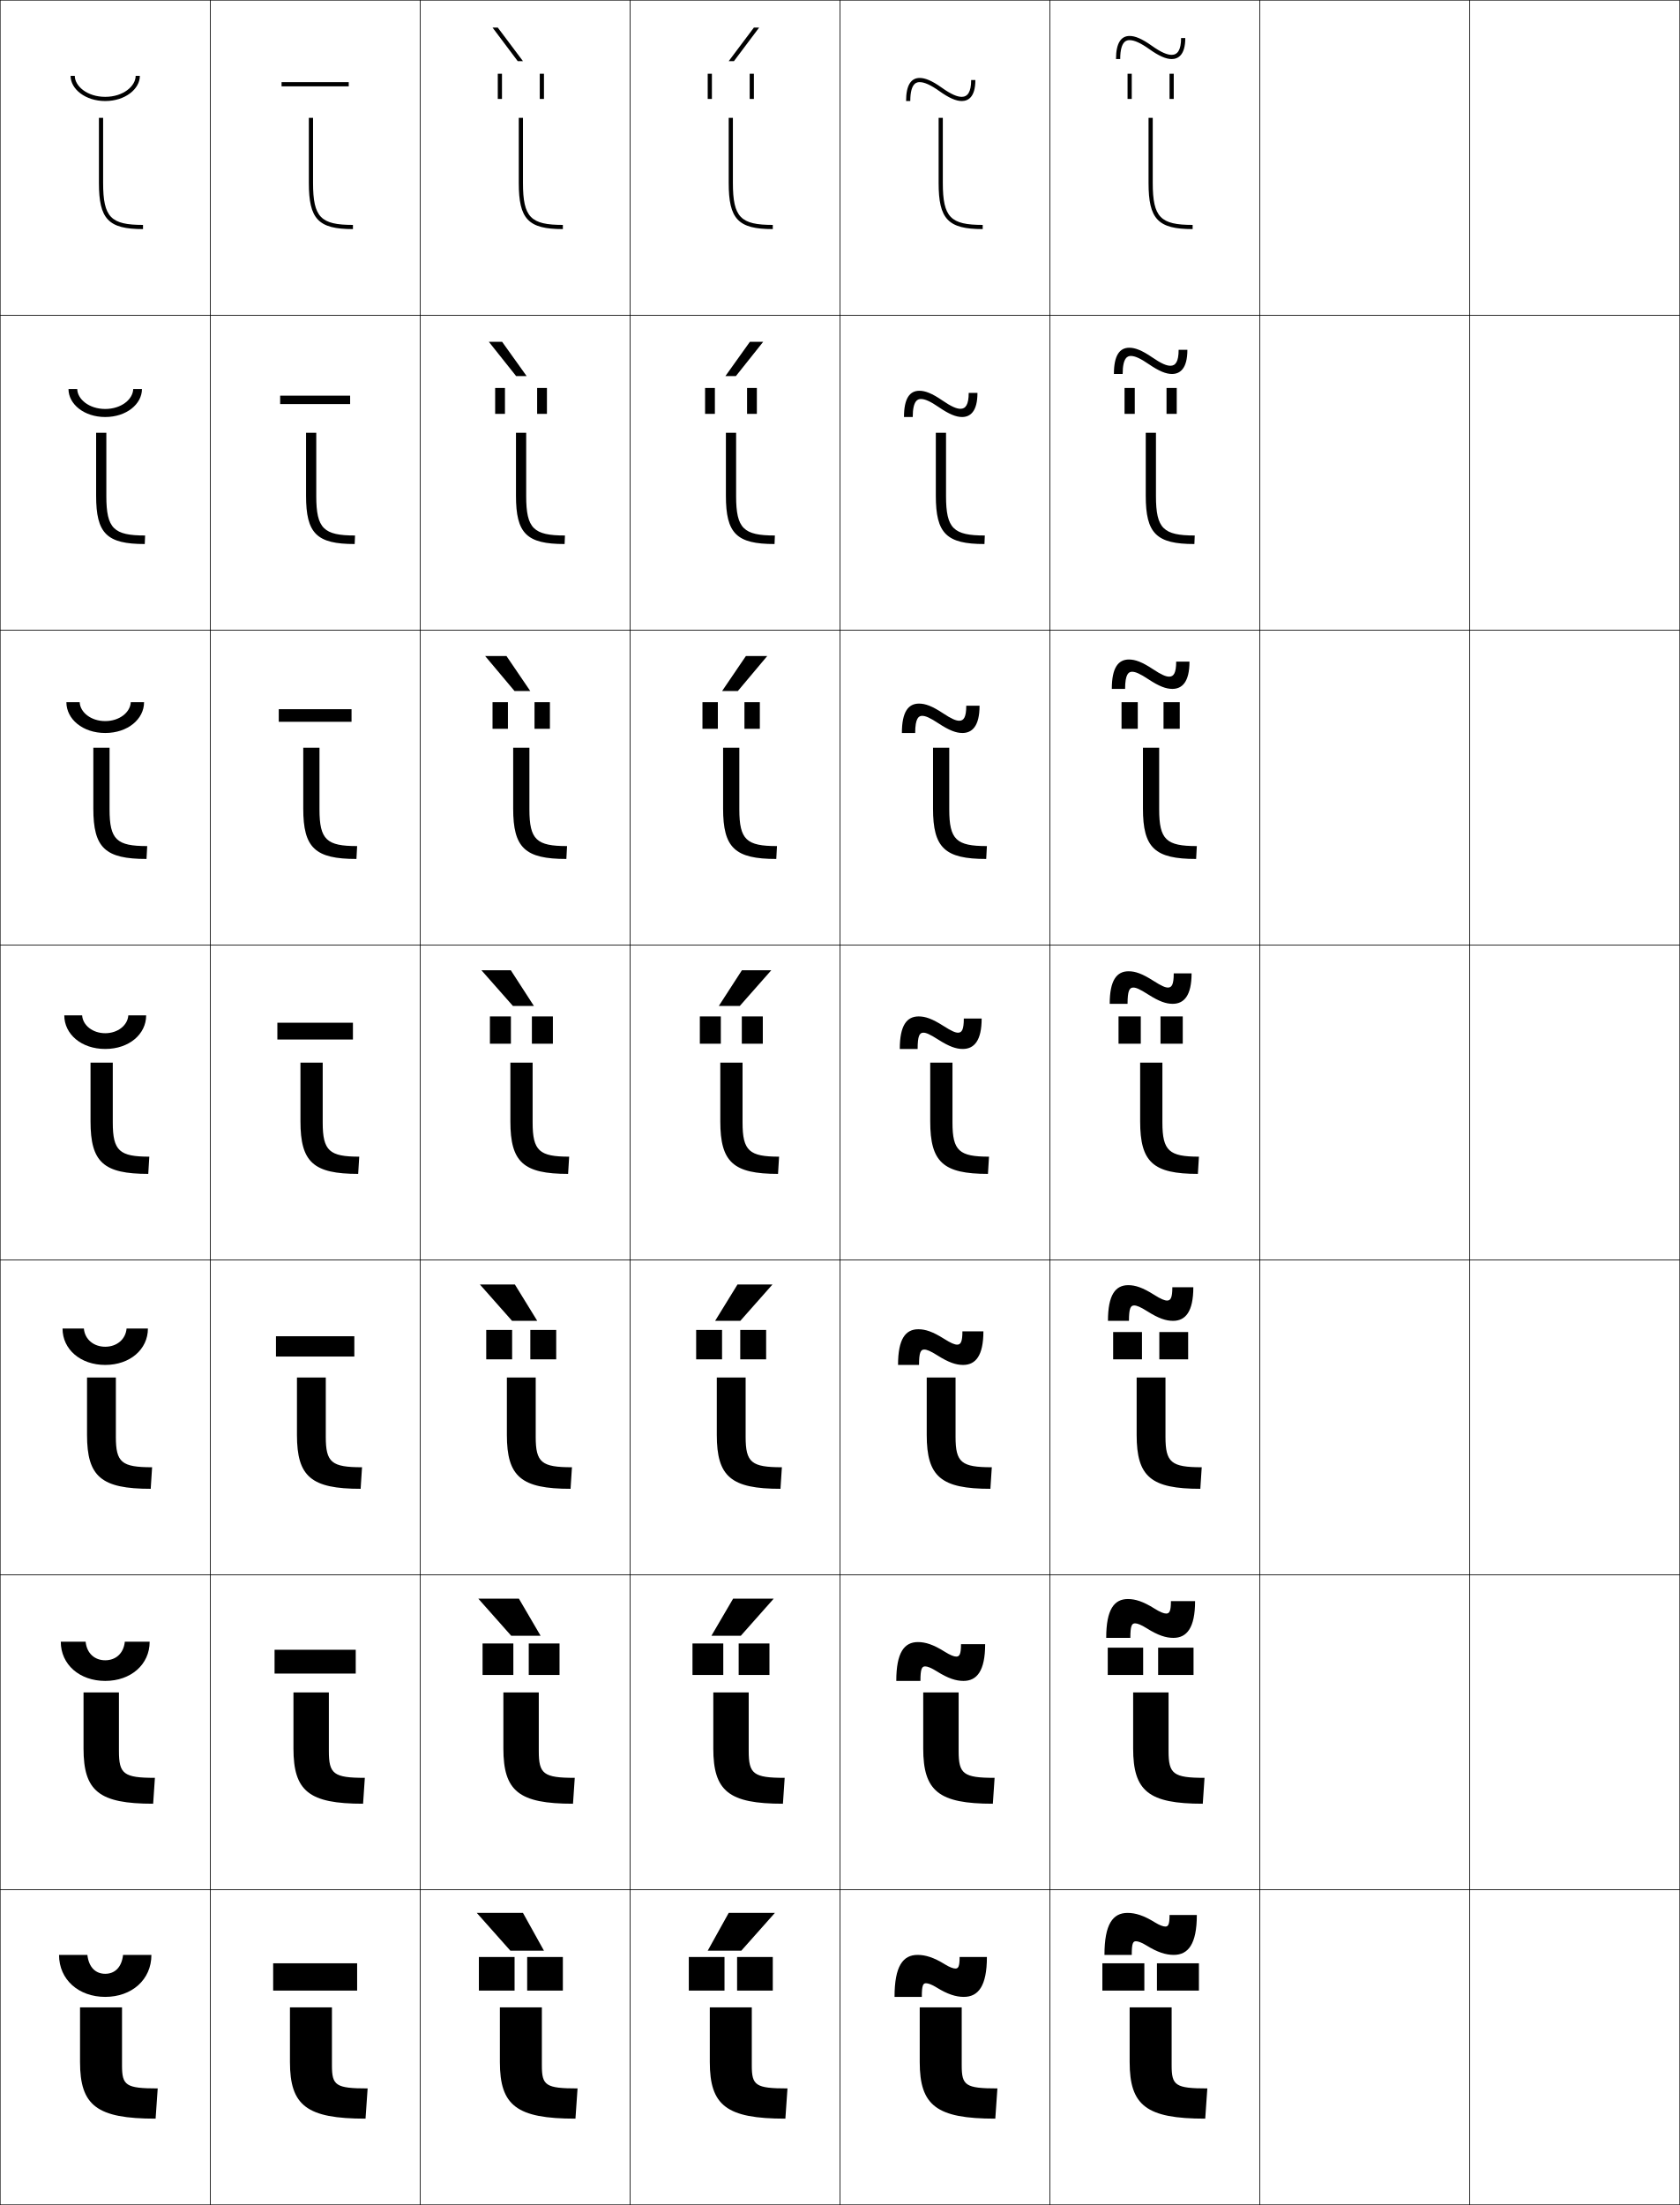
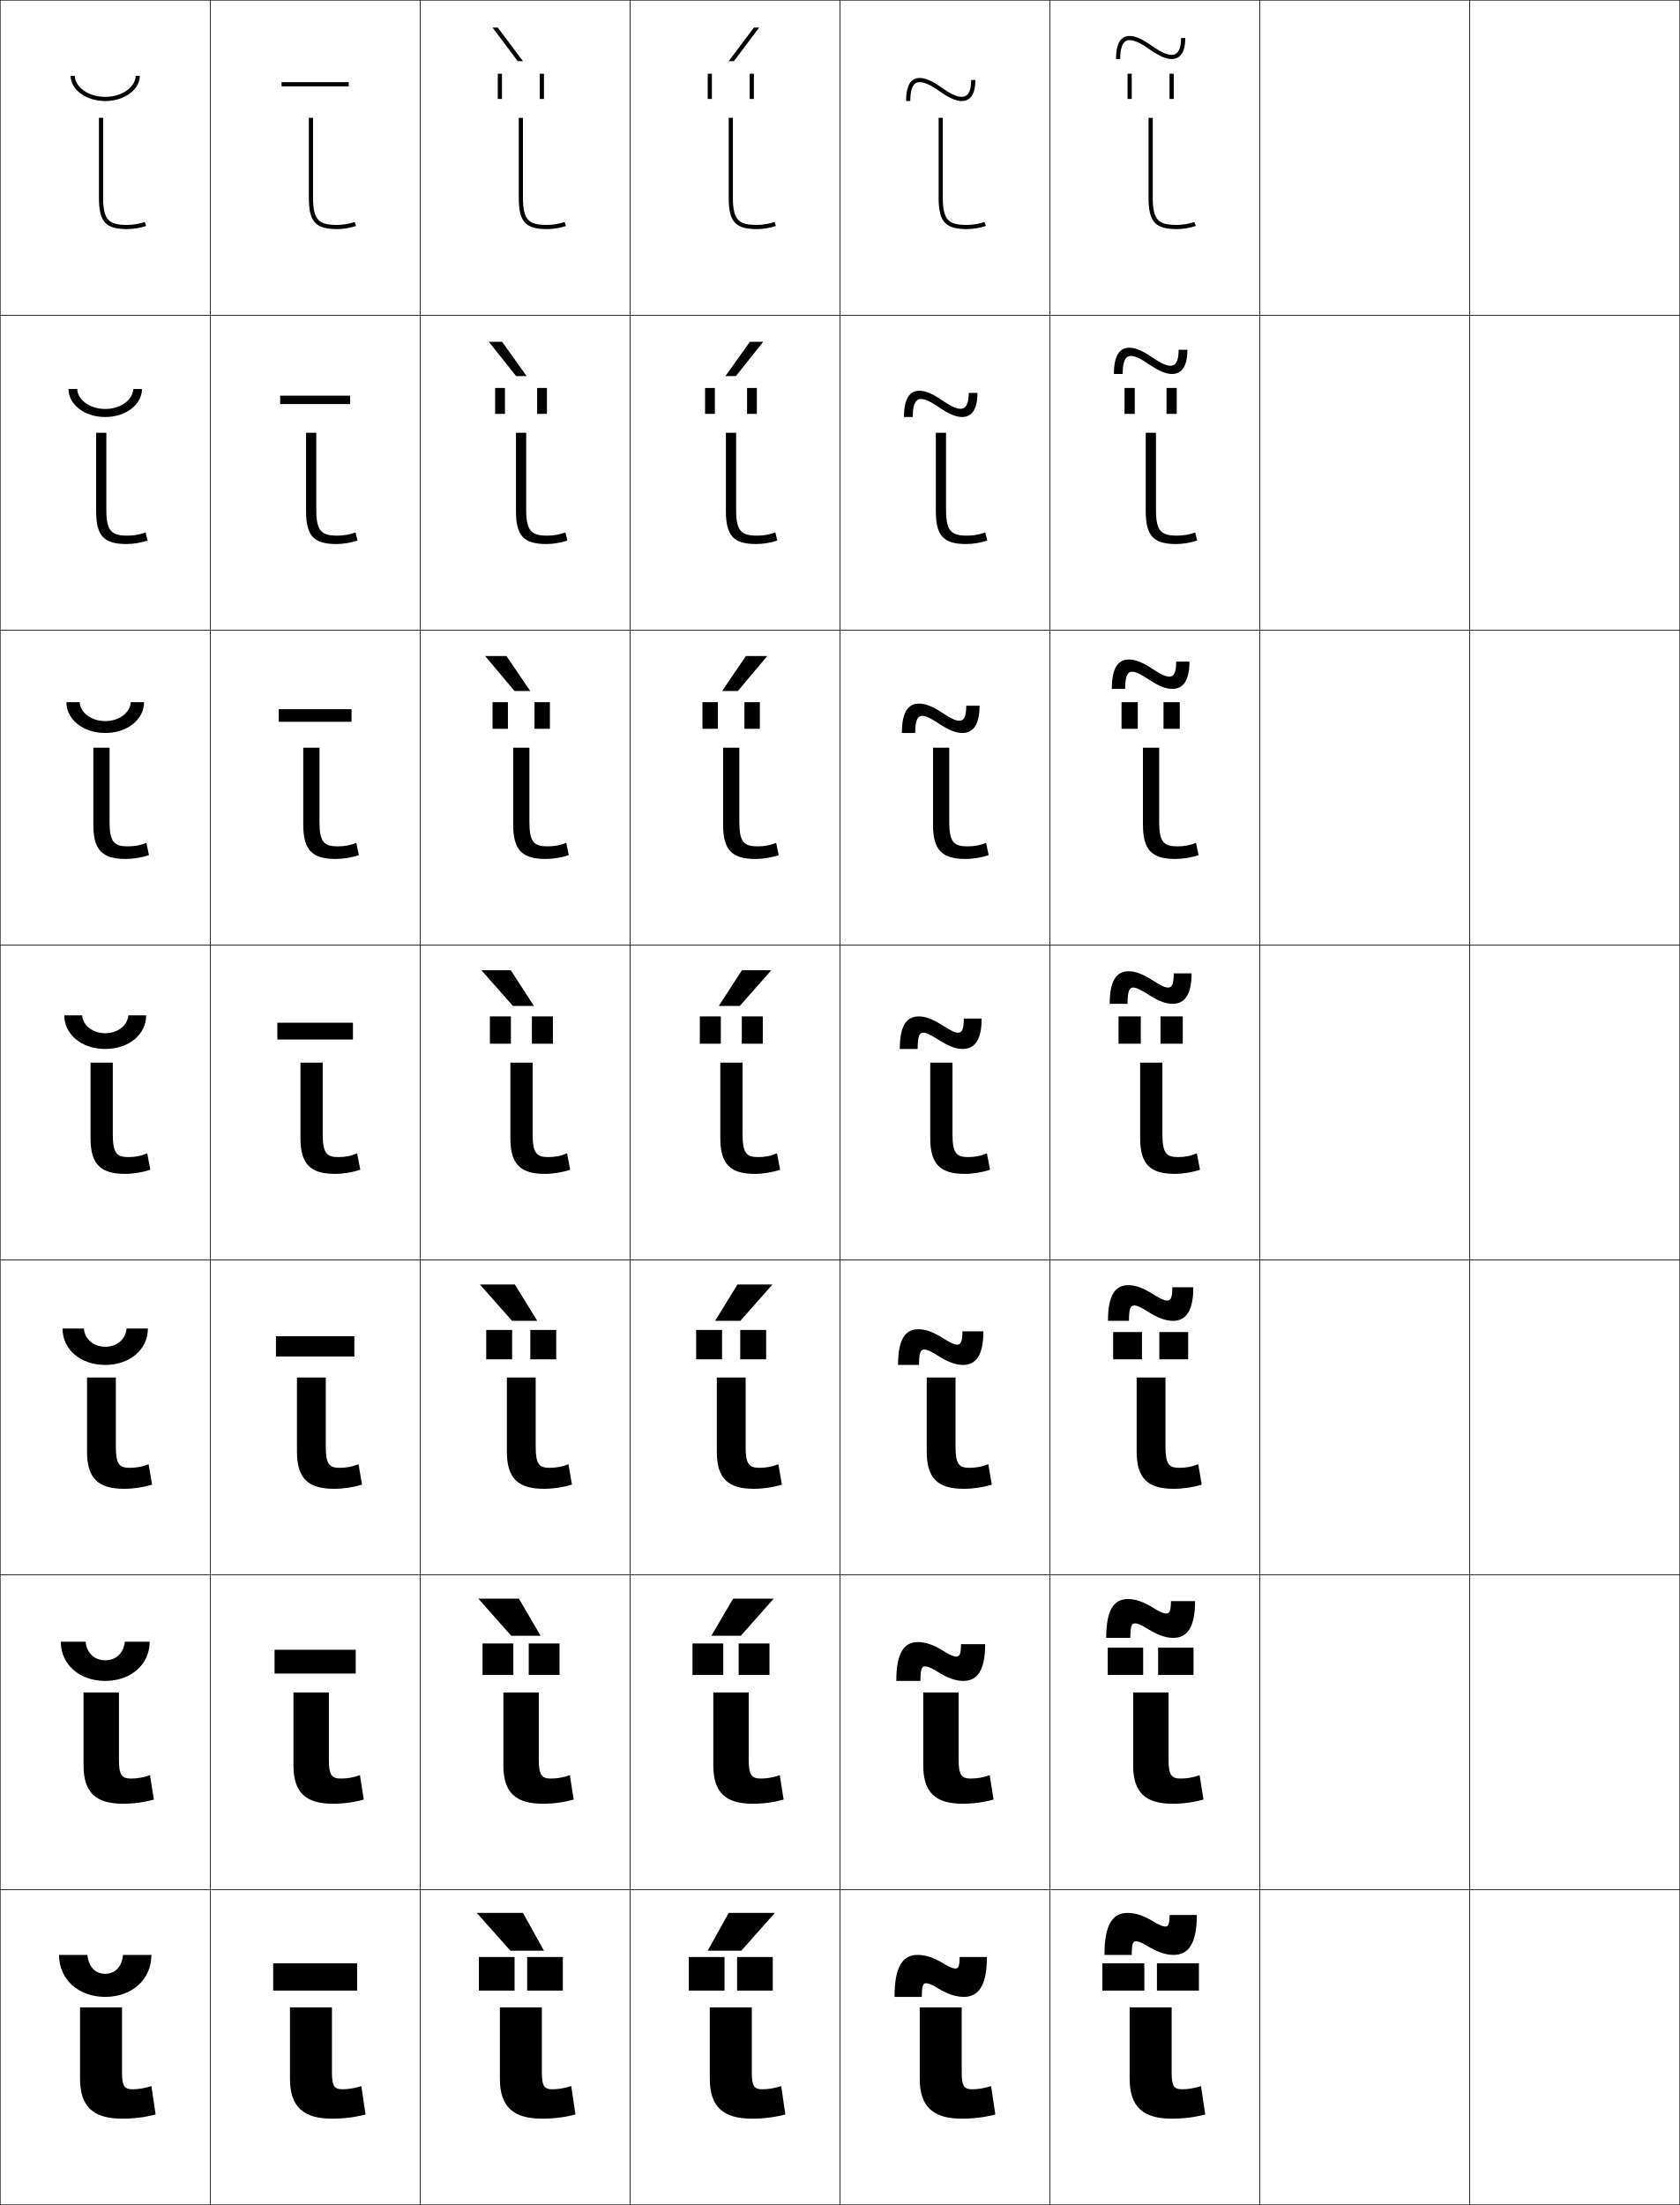
<svg xmlns="http://www.w3.org/2000/svg" width="800.25" height="1050.25" viewBox="0 0 800.25 1050.25" overflow="visible" enable-background="new 0 0 800.25 1050.25" xml:space="preserve">
  <g id="レイヤー1">
    <g>
      <rect x="0.125" y="0.125" fill="none" stroke="#000000" stroke-width="0.25" width="100" height="150" />
      <rect x="100.125" y="0.125" fill="none" stroke="#000000" stroke-width="0.25" width="100" height="150" />
      <rect x="200.125" y="0.125" fill="none" stroke="#000000" stroke-width="0.25" width="100" height="150" />
      <rect x="300.125" y="0.125" fill="none" stroke="#000000" stroke-width="0.25" width="100" height="150" />
      <rect x="400.125" y="0.125" fill="none" stroke="#000000" stroke-width="0.25" width="100" height="150" />
      <rect x="500.125" y="0.125" fill="none" stroke="#000000" stroke-width="0.25" width="100" height="150" />
      <rect x="600.125" y="0.125" fill="none" stroke="#000000" stroke-width="0.25" width="100" height="150" />
      <rect x="0.125" y="150.125" fill="none" stroke="#000000" stroke-width="0.25" width="100" height="150" />
      <rect x="100.125" y="150.125" fill="none" stroke="#000000" stroke-width="0.25" width="100" height="150" />
      <rect x="200.125" y="150.125" fill="none" stroke="#000000" stroke-width="0.25" width="100" height="150" />
      <rect x="300.125" y="150.125" fill="none" stroke="#000000" stroke-width="0.25" width="100" height="150" />
      <rect x="400.125" y="150.125" fill="none" stroke="#000000" stroke-width="0.25" width="100" height="150" />
      <rect x="500.125" y="150.125" fill="none" stroke="#000000" stroke-width="0.25" width="100" height="150" />
      <rect x="600.125" y="150.125" fill="none" stroke="#000000" stroke-width="0.25" width="100" height="150" />
      <rect x="0.125" y="300.125" fill="none" stroke="#000000" stroke-width="0.25" width="100" height="150" />
      <rect x="100.125" y="300.125" fill="none" stroke="#000000" stroke-width="0.25" width="100" height="150" />
      <rect x="200.125" y="300.125" fill="none" stroke="#000000" stroke-width="0.25" width="100" height="150" />
      <rect x="300.125" y="300.125" fill="none" stroke="#000000" stroke-width="0.25" width="100" height="150" />
      <rect x="400.125" y="300.125" fill="none" stroke="#000000" stroke-width="0.25" width="100" height="150" />
      <rect x="500.125" y="300.125" fill="none" stroke="#000000" stroke-width="0.25" width="100" height="150" />
      <rect x="600.125" y="300.125" fill="none" stroke="#000000" stroke-width="0.25" width="100" height="150" />
      <rect x="0.125" y="450.125" fill="none" stroke="#000000" stroke-width="0.25" width="100" height="150" />
      <rect x="100.125" y="450.125" fill="none" stroke="#000000" stroke-width="0.25" width="100" height="150" />
      <rect x="200.125" y="450.125" fill="none" stroke="#000000" stroke-width="0.25" width="100" height="150" />
      <rect x="300.125" y="450.125" fill="none" stroke="#000000" stroke-width="0.25" width="100" height="150" />
      <rect x="400.125" y="450.125" fill="none" stroke="#000000" stroke-width="0.25" width="100" height="150" />
      <rect x="500.125" y="450.125" fill="none" stroke="#000000" stroke-width="0.25" width="100" height="150" />
      <rect x="600.125" y="450.125" fill="none" stroke="#000000" stroke-width="0.25" width="100" height="150" />
      <rect x="0.125" y="600.125" fill="none" stroke="#000000" stroke-width="0.25" width="100" height="150" />
      <rect x="100.125" y="600.125" fill="none" stroke="#000000" stroke-width="0.25" width="100" height="150" />
      <rect x="200.125" y="600.125" fill="none" stroke="#000000" stroke-width="0.25" width="100" height="150" />
      <rect x="300.125" y="600.125" fill="none" stroke="#000000" stroke-width="0.25" width="100" height="150" />
      <rect x="400.125" y="600.125" fill="none" stroke="#000000" stroke-width="0.25" width="100" height="150" />
      <rect x="500.125" y="600.125" fill="none" stroke="#000000" stroke-width="0.25" width="100" height="150" />
      <rect x="600.125" y="600.125" fill="none" stroke="#000000" stroke-width="0.25" width="100" height="150" />
      <rect x="0.125" y="750.125" fill="none" stroke="#000000" stroke-width="0.25" width="100" height="150" />
      <rect x="100.125" y="750.125" fill="none" stroke="#000000" stroke-width="0.25" width="100" height="150" />
      <rect x="200.125" y="750.125" fill="none" stroke="#000000" stroke-width="0.25" width="100" height="150" />
      <rect x="300.125" y="750.125" fill="none" stroke="#000000" stroke-width="0.25" width="100" height="150" />
      <rect x="400.125" y="750.125" fill="none" stroke="#000000" stroke-width="0.25" width="100" height="150" />
      <rect x="500.125" y="750.125" fill="none" stroke="#000000" stroke-width="0.25" width="100" height="150" />
      <rect x="600.125" y="750.125" fill="none" stroke="#000000" stroke-width="0.25" width="100" height="150" />
      <rect x="0.125" y="900.125" fill="none" stroke="#000000" stroke-width="0.25" width="100" height="150" />
      <rect x="100.125" y="900.125" fill="none" stroke="#000000" stroke-width="0.25" width="100" height="150" />
      <rect x="200.125" y="900.125" fill="none" stroke="#000000" stroke-width="0.25" width="100" height="150" />
      <rect x="300.125" y="900.125" fill="none" stroke="#000000" stroke-width="0.25" width="100" height="150" />
      <rect x="400.125" y="900.125" fill="none" stroke="#000000" stroke-width="0.25" width="100" height="150" />
      <rect x="500.125" y="900.125" fill="none" stroke="#000000" stroke-width="0.25" width="100" height="150" />
      <rect x="600.125" y="900.125" fill="none" stroke="#000000" stroke-width="0.25" width="100" height="150" />
      <rect x="700.125" y="0.125" fill="none" stroke="#000000" stroke-width="0.25" width="100" height="150" />
      <rect x="700.125" y="150.125" fill="none" stroke="#000000" stroke-width="0.25" width="100" height="150" />
      <rect x="700.125" y="300.125" fill="none" stroke="#000000" stroke-width="0.25" width="100" height="150" />
      <rect x="700.125" y="450.125" fill="none" stroke="#000000" stroke-width="0.25" width="100" height="150" />
      <rect x="700.125" y="600.125" fill="none" stroke="#000000" stroke-width="0.25" width="100" height="150" />
      <rect x="700.125" y="750.125" fill="none" stroke="#000000" stroke-width="0.25" width="100" height="150" />
      <rect x="700.125" y="900.125" fill="none" stroke="#000000" stroke-width="0.25" width="100" height="150" />
    </g>
    <g>
-       <path d="M58.125,983.725c0,9.557,1.727,11,17,11l-1,14.4c-28.047,0-36-6.23-36-27v-26h20V983.725      z" />
-       <path d="M56.658,834.041c0,10.893,2.25,12.749,17.134,12.749L72.958,859.125      c-25.795,0-33.167-6.003-33.167-26.333V806.125h16.867V834.041z" />
-       <path d="M55.191,684.356c0,12.23,2.773,14.5,17.267,14.5L71.792,709.125      c-23.543,0-30.333-5.775-30.333-25.667V656.125h13.733V684.356z" />
-       <path d="M53.725,534.673c0,13.566,3.296,16.25,17.4,16.25l-0.5,8.202      c-21.292,0-27.5-5.548-27.5-25v-28h10.6V534.673z" />
-       <path d="M52.191,356.125v29.365c0,14.534,3.45,17.5,17.934,17.5L69.792,409.125      c-19.69,0-25.333-5.275-25.333-24v-29H52.191z" />
-       <path d="M50.658,206.125v30.183c0,15.501,3.604,18.75,18.467,18.75L68.958,259.125      c-18.088,0-23.167-5.002-23.167-23v-30H50.658z" />
-       <path d="M68.125,109.125c-16.486,0-21-4.729-21-22v-31h2v31c0,16.469,3.758,20,19,20V109.125z" />
-     </g>
-     <g>
-       <path d="M158.125,983.725c0,9.557,1.727,11,17,11l-1,14.4c-28.047,0-36-6.23-36-27v-26h20      V983.725z" />
-       <path d="M156.658,834.041c0,10.893,2.25,12.749,17.134,12.749L172.958,859.125      c-25.795,0-33.167-6.003-33.167-26.333V806.125h16.867V834.041z" />
-       <path d="M155.191,684.356c0,12.23,2.773,14.5,17.267,14.5L171.792,709.125      c-23.543,0-30.333-5.775-30.333-25.667V656.125h13.733V684.356z" />
-       <path d="M153.725,534.673c0,13.566,3.296,16.25,17.4,16.25l-0.5,8.202      c-21.292,0-27.5-5.548-27.5-25v-28h10.6V534.673z" />
-       <path d="M152.191,356.125v29.365c0,14.534,3.45,17.5,17.934,17.5L169.792,409.125      c-19.69,0-25.333-5.275-25.333-24v-29H152.191z" />
-       <path d="M150.658,206.125v30.183c0,15.501,3.604,18.75,18.467,18.75L168.958,259.125      c-18.088,0-23.167-5.002-23.167-23v-30H150.658z" />
-       <path d="M168.125,109.125c-16.486,0-21-4.729-21-22v-31h2v31c0,16.469,3.758,20,19,20V109.125z" />
-     </g>
-     <g>
-       <path d="M258.125,983.725c0,9.557,1.727,11,17,11l-1,14.4c-28.047,0-36-6.23-36-27v-26h20      V983.725z" />
-       <path d="M256.658,834.041c0,10.893,2.25,12.749,17.134,12.749L272.958,859.125      c-25.795,0-33.167-6.003-33.167-26.333V806.125h16.867V834.041z" />
-       <path d="M255.191,684.356c0,12.23,2.773,14.5,17.267,14.5L271.792,709.125      c-23.543,0-30.333-5.775-30.333-25.667V656.125h13.733V684.356z" />
-       <path d="M253.725,534.673c0,13.566,3.296,16.25,17.4,16.25l-0.5,8.202      c-21.292,0-27.5-5.548-27.5-25v-28h10.6V534.673z" />
-       <path d="M252.191,356.125v29.365c0,14.534,3.45,17.5,17.934,17.5L269.792,409.125      c-19.69,0-25.333-5.275-25.333-24v-29H252.191z" />
-       <path d="M250.658,206.125v30.183c0,15.501,3.604,18.75,18.467,18.75L268.958,259.125      c-18.088,0-23.167-5.002-23.167-23v-30H250.658z" />
-       <path d="M268.125,109.125c-16.486,0-21-4.729-21-22v-31h2v31c0,16.469,3.758,20,19,20V109.125z" />
-     </g>
-     <g>
-       <path d="M358.125,983.725c0,9.557,1.727,11,17,11l-1,14.4c-28.047,0-36-6.23-36-27v-26h20      V983.725z" />
-       <path d="M356.658,834.041c0,10.893,2.249,12.749,17.133,12.749L372.958,859.125      c-25.795,0-33.167-6.003-33.167-26.333V806.125h16.867V834.041z" />
-       <path d="M355.191,684.356c0,12.23,2.773,14.5,17.268,14.5L371.791,709.125      c-23.543,0-30.333-5.775-30.333-25.667V656.125h13.733V684.356z" />
-       <path d="M353.725,534.673c0,13.566,3.296,16.25,17.4,16.25l-0.5,8.202      c-21.292,0-27.5-5.548-27.5-25v-28h10.6V534.673z" />
-       <path d="M352.191,356.125v29.365c0,14.534,3.449,17.5,17.934,17.5L369.791,409.125      c-19.69,0-25.333-5.275-25.333-24v-29H352.191z" />
-       <path d="M350.658,206.125v30.183c0,15.501,3.604,18.75,18.467,18.75L368.959,259.125      c-18.089,0-23.167-5.002-23.167-23v-30H350.658z" />
-       <path d="M368.125,109.125c-16.486,0-21-4.729-21-22v-31h2v31c0,16.469,3.758,20,19,20V109.125z" />
-     </g>
-     <g>
-       <path d="M458.125,983.725c0,9.557,1.727,11,17,11l-1,14.4c-28.047,0-36-6.23-36-27v-26h20      V983.725z" />
-       <path d="M456.658,834.041c0,10.893,2.249,12.749,17.133,12.749L472.958,859.125      c-25.796,0-33.167-6.003-33.167-26.333V806.125h16.867V834.041z" />
-       <path d="M455.191,684.356c0,12.23,2.773,14.5,17.268,14.5L471.791,709.125      c-23.543,0-30.332-5.775-30.332-25.667V656.125h13.732V684.356z" />
-       <path d="M453.725,534.673c0,13.566,3.296,16.25,17.4,16.25l-0.5,8.202      c-21.292,0-27.5-5.548-27.5-25v-28h10.6V534.673z" />
-       <path d="M452.191,356.125v29.365c0,14.534,3.449,17.5,17.934,17.5L469.791,409.125      c-19.689,0-25.333-5.275-25.333-24v-29H452.191z" />
-       <path d="M450.658,206.125v30.183c0,15.501,3.604,18.75,18.467,18.75L468.959,259.125      c-18.089,0-23.168-5.002-23.168-23v-30H450.658z" />
-       <path d="M468.125,109.125c-16.486,0-21-4.729-21-22v-31h2v31c0,16.469,3.758,20,19,20V109.125z" />
-     </g>
-     <g>
-       <path d="M558.125,983.725c0,9.557,1.727,11,17,11l-1,14.4c-28.047,0-36-6.23-36-27v-26h20      V983.725z" />
-       <path d="M556.658,834.041c0,10.893,2.249,12.749,17.133,12.749L572.958,859.125      c-25.795,0-33.167-6.003-33.167-26.333V806.125h16.867V834.041z" />
-       <path d="M555.191,684.356c0,12.23,2.772,14.5,17.267,14.5L571.792,709.125      c-23.544,0-30.334-5.775-30.334-25.667V656.125h13.733V684.356z" />
-       <path d="M553.725,534.673c0,13.566,3.296,16.25,17.4,16.25l-0.5,8.202      c-21.292,0-27.5-5.548-27.5-25v-28h10.6V534.673z" />
-       <path d="M552.191,356.125v29.365c0,14.534,3.45,17.5,17.934,17.5L569.791,409.125      c-19.689,0-25.333-5.275-25.333-24v-29H552.191z" />
-       <path d="M550.658,206.125v30.183c0,15.501,3.604,18.75,18.467,18.75L568.958,259.125      c-18.088,0-23.166-5.002-23.166-23v-30H550.658z" />
-       <path d="M568.125,109.125c-16.486,0-21-4.729-21-22v-31h2v31c0,16.469,3.758,20,19,20V109.125z" />
-     </g>
-     <g>
      <path d="M28.125,931.125h13.5c0.683,6.038,4.014,9,8.5,9s7.817-2.962,8.5-9h13.5      c0,11.831-9.387,20-22,20S28.125,942.956,28.125,931.125z" />
      <path d="M28.958,781.958h11.833c0.562,5.614,4.364,8.834,9.333,8.834      c4.969,0,8.771-3.22,9.333-8.834h11.833c0,10.854-8.947,18.667-21.167,18.667      C37.905,800.625,28.958,792.812,28.958,781.958z" />
      <path d="M29.792,632.792h10.167c0.441,5.19,4.715,8.666,10.167,8.666      c5.452,0,9.725-3.476,10.167-8.666h10.167c0,9.877-8.506,17.333-20.333,17.333      C38.298,650.125,29.792,642.669,29.792,632.792z" />
      <path d="M30.625,483.625h8.5c0.321,4.767,5.065,8.5,11,8.5s10.679-3.733,11-8.5h8.5      c0,8.9-8.066,16-19.5,16S30.625,492.525,30.625,483.625z" />
      <path d="M50.125,343.458c6.848,0,11.953-4.212,12.167-9h6.333      c0,8.033-7.728,14.667-18.5,14.667c-10.772,0-18.5-6.634-18.5-14.667h6.333      C38.172,339.246,43.277,343.458,50.125,343.458z" />
      <path d="M50.125,194.792c7.761,0,13.226-4.691,13.333-9.5H67.625      c0,7.165-7.389,13.333-17.5,13.333s-17.5-6.168-17.5-13.333h4.167      C36.899,190.1,42.364,194.792,50.125,194.792z" />
      <path d="M33.625,36.125h2c0,4.829,5.826,10,14.5,10s14.5-5.171,14.5-10h2c0,6.297-7.05,12-16.5,12      S33.625,42.422,33.625,36.125z" />
    </g>
    <g>
      <rect x="130.125" y="935.125" width="40" height="13" />
      <rect x="130.792" y="785.791" width="38.667" height="11.334" />
      <rect x="131.458" y="636.458" width="37.333" height="9.667" />
      <rect x="132.125" y="487.125" width="36" height="8" />
      <rect x="132.792" y="337.792" width="34.667" height="6" />
      <rect x="133.458" y="188.458" width="33.333" height="4" />
      <rect x="134.125" y="39.125" width="32" height="2" />
    </g>
    <g>
      <path d="M450.125,935.625c2.28,1.416,4.02,2,5,2c1.357,0,2-0.886,2-5.5h13c0,13.919-4.156,19-11,19      c-3.781,0-7.794-1.266-13-4.5c-2.28-1.418-4.021-2-5-2c-1.402,0-2,0.939-2,6.5h-13      c0-14.698,4.016-20,11-20C440.906,931.125,444.918,932.389,450.125,935.625z" />
      <path d="M449.875,786.625c2.855,1.795,4.587,2.416,5.666,2.416      c1.511,0,2.25-1.066,2.25-5.916h11.5c0,12.778-3.951,17.5-10.333,17.5      c-3.567,0-7.327-1.206-12.583-4.5c-2.855-1.797-4.588-2.417-5.667-2.417      c-1.558,0-2.25,1.139-2.25,6.917h-11.5c0-13.552,3.792-18.5,10.333-18.5      C440.878,782.125,444.643,783.346,449.875,786.625z" />
      <path d="M449.625,637.625c3.431,2.174,5.155,2.833,6.333,2.833      c1.662,0,2.5-1.247,2.5-6.333h10c0,11.639-3.748,16-9.666,16      c-3.354,0-6.86-1.146-12.167-4.5c-3.431-2.175-5.155-2.833-6.333-2.833      c-1.713,0-2.5,1.338-2.5,7.333h-10c0-12.404,3.568-17,9.666-17      C440.851,633.125,444.368,634.303,449.625,637.625z" />
      <path d="M449.375,488.625c4.006,2.553,5.723,3.25,7,3.25c1.814,0,2.75-1.428,2.75-6.75h8.5      c0,10.498-3.544,14.5-9,14.5c-3.141,0-6.394-1.086-11.75-4.5c-4.006-2.553-5.723-3.25-7-3.25      c-1.868,0-2.75,1.537-2.75,7.75h-8.5c0-11.258,3.345-15.5,9-15.5      C440.823,484.125,444.093,485.26,449.375,488.625z" />
      <path d="M437.791,335.125c2.971,0,6.223,1.167,11.334,4.545      c4.168,2.769,6.28,3.622,7.833,3.622c2.122,0,3.334-1.678,3.334-7.167H466.625      c0,9.754-3.541,13-8.167,13c-3.007,0-6.305-1.225-11.387-4.579      c-4.012-2.658-6.175-3.588-7.78-3.588c-1.616,0-3.333,1.025-3.333,8.167H429.625      C429.625,339.023,432.686,335.125,437.791,335.125z" />
      <path d="M437.958,186.125c2.741,0,5.976,1.2,10.917,4.59      c4.33,2.985,6.839,3.994,8.667,3.994c2.43,0,3.916-1.929,3.916-7.583H465.625      c0,9.01-3.538,11.5-7.333,11.5c-2.873,0-6.216-1.365-11.024-4.658      c-4.017-2.764-6.626-3.926-8.56-3.926c-1.364,0-3.916,0.513-3.916,8.583H430.625      C430.625,189.679,433.402,186.125,437.958,186.125z" />
      <path d="M431.625,48.125c0-7.79,2.493-11,6.5-11c2.513,0,5.729,1.232,10.5,4.635      c4.492,3.201,7.396,4.365,9.5,4.365c2.738,0,4.5-2.18,4.5-8h2c0,8.266-3.535,10-6.5,10      c-2.739,0-6.127-1.505-10.661-4.736C443.441,40.52,440.387,39.125,438.125,39.125      c-1.113,0-4.5,0-4.5,9H431.625z" />
    </g>
    <g>
      <g>
        <path d="M550.125,915.625c2.28,1.416,4.02,2,5,2c1.357,0,2-0.886,2-5.5h13       c0,13.919-4.156,19-11,19c-3.781,0-7.794-1.266-13-4.5c-2.28-1.418-4.021-2-5-2       c-1.402,0-2,0.939-2,6.5h-13c0-14.698,4.016-20,11-20       C540.906,911.125,544.918,912.389,550.125,915.625z" />
        <g>
          <rect x="525.125" y="935.125" width="20" height="13" />
          <rect x="551.125" y="935.125" width="20" height="13" />
        </g>
      </g>
      <g>
        <path d="M549.875,766.125c2.855,1.795,4.587,2.417,5.667,2.417       c1.509,0,2.249-1.067,2.249-5.917h11.501c0,12.778-3.953,17.5-10.334,17.5       c-3.567,0-7.327-1.206-12.583-4.5c-2.855-1.796-4.588-2.417-5.667-2.417       c-1.558,0-2.25,1.139-2.25,6.917h-11.5c0-13.552,3.792-18.5,10.334-18.5       C540.878,761.625,544.643,762.846,549.875,766.125z" />
        <g>
          <rect x="527.691" y="784.791" width="16.866" height="13" />
          <rect x="551.691" y="784.791" width="16.866" height="13" />
        </g>
      </g>
      <g>
        <path d="M549.625,616.625c3.431,2.174,5.155,2.833,6.333,2.833       c1.662,0,2.5-1.247,2.5-6.333h10c0,11.639-3.748,16-9.666,16       c-3.354,0-6.86-1.146-12.167-4.5c-3.431-2.175-5.155-2.833-6.333-2.833       c-1.713,0-2.5,1.338-2.5,7.333h-10c0-12.404,3.568-17,9.666-17       C540.851,612.125,544.368,613.303,549.625,616.625z" />
        <g>
          <rect x="530.259" y="634.458" width="13.732" height="13" />
          <rect x="552.259" y="634.458" width="13.732" height="13" />
        </g>
      </g>
      <g>
        <path d="M549.375,467.125c4.006,2.553,5.723,3.25,7,3.25c1.814,0,2.75-1.428,2.75-6.75h8.5       c0,10.498-3.544,14.5-9,14.5c-3.141,0-6.394-1.086-11.75-4.5c-4.006-2.553-5.723-3.25-7-3.25       c-1.868,0-2.75,1.537-2.75,7.75h-8.5c0-11.258,3.345-15.5,9-15.5       C540.823,462.625,544.093,463.76,549.375,467.125z" />
        <g>
          <rect x="532.825" y="484.125" width="10.6" height="13" />
          <rect x="552.825" y="484.125" width="10.6" height="13" />
        </g>
      </g>
      <g>
        <path d="M549.125,318.669c4.168,2.769,6.28,3.622,7.833,3.622       c2.123,0,3.333-1.678,3.333-7.167H566.625c0,9.754-3.541,13-8.167,13       c-3.007,0-6.305-1.226-11.387-4.579c-4.012-2.658-6.175-3.588-7.78-3.588       c-1.616,0-3.333,1.025-3.333,8.167H529.625c0-10.102,3.061-14,8.166-14       C540.761,314.125,544.013,315.292,549.125,318.669z" />
        <g>
          <rect x="534.258" y="334.458" width="7.733" height="12.667" />
          <rect x="554.259" y="334.458" width="7.732" height="12.667" />
        </g>
      </g>
      <g>
        <path d="M548.875,170.215c4.33,2.985,6.839,3.994,8.667,3.994       c2.43,0,3.916-1.929,3.916-7.583H565.625c0,9.01-3.538,11.5-7.333,11.5       c-2.873,0-6.216-1.365-11.024-4.657c-4.017-2.764-6.626-3.926-8.56-3.926       c-1.364,0-3.916,0.513-3.916,8.583H530.625c0-8.946,2.777-12.5,7.333-12.5       C540.699,165.625,543.934,166.825,548.875,170.215z" />
        <g>
          <rect x="535.691" y="184.792" width="4.867" height="12.333" />
          <rect x="555.691" y="184.792" width="4.867" height="12.333" />
        </g>
      </g>
      <g>
        <path d="M531.625,28.125c0-7.79,2.493-11,6.5-11c2.513,0,5.729,1.232,10.5,4.635       c4.492,3.201,7.396,4.365,9.5,4.365c2.738,0,4.5-2.18,4.5-8h2c0,8.266-3.535,10-6.5,10       c-2.739,0-6.127-1.505-10.661-4.736C543.441,20.52,540.387,19.125,538.125,19.125       c-1.113,0-4.5,0-4.5,9H531.625z" />
        <g>
          <rect x="537.125" y="35.125" width="2" height="12" />
          <rect x="557.125" y="35.125" width="2" height="12" />
        </g>
      </g>
    </g>
    <g>
      <g>
        <polygon points="353.125,929.125 369.125,911.125 347.125,911.125 337.125,929.125 " />
        <g>
          <rect x="328.125" y="932.125" width="17" height="16" />
          <rect x="351.125" y="932.125" width="17" height="16" />
        </g>
      </g>
      <g>
        <polygon points="349.225,761.458 338.891,779.125 352.892,779.125 368.559,761.458 " />
        <g>
          <rect x="329.875" y="782.792" width="14.667" height="15" />
          <rect x="351.875" y="782.792" width="14.666" height="15" />
        </g>
      </g>
      <g>
        <polygon points="351.325,611.792 340.658,629.125 352.658,629.125 367.991,611.792 " />
        <g>
          <rect x="331.625" y="633.459" width="12.333" height="14" />
          <rect x="352.625" y="633.459" width="12.333" height="14" />
        </g>
      </g>
      <g>
        <polygon points="353.425,462.125 342.425,479.125 352.425,479.125 367.425,462.125 " />
        <g>
          <rect x="333.375" y="484.126" width="10" height="13" />
          <rect x="353.375" y="484.126" width="10" height="13" />
        </g>
      </g>
      <g>
        <polygon points="351.49,329.125 365.494,312.458 355.327,312.458 343.991,329.125 " />
        <g>
          <rect x="334.625" y="334.459" width="7.333" height="12.667" />
          <rect x="354.625" y="334.459" width="7.333" height="12.667" />
        </g>
      </g>
      <g>
        <polygon points="350.557,179.125 363.563,162.792 357.23,162.792 345.558,179.125 " />
        <g>
          <rect x="335.875" y="184.792" width="4.667" height="12.333" />
          <rect x="355.875" y="184.792" width="4.667" height="12.333" />
        </g>
      </g>
      <g>
        <polygon points="349.623,29.125 361.633,13.125 359.133,13.125 347.125,29.125 " />
        <g>
          <rect x="337.125" y="35.126" width="2" height="12" />
          <rect x="357.125" y="35.126" width="2" height="12" />
        </g>
      </g>
    </g>
    <g>
      <g>
        <polygon points="243.125,929.125 227.125,911.125 249.125,911.125 259.125,929.125 " />
        <g>
          <rect x="228.125" y="932.125" width="17" height="16" />
          <rect x="251.125" y="932.125" width="17" height="16" />
        </g>
      </g>
      <g>
        <polygon points="247.191,761.458 257.525,779.125 243.525,779.125 227.858,761.458 " />
        <g>
          <rect x="229.875" y="782.792" width="14.666" height="15" />
          <rect x="251.875" y="782.792" width="14.667" height="15" />
        </g>
      </g>
      <g>
        <polygon points="245.259,611.792 255.925,629.125 243.925,629.125 228.592,611.792 " />
        <g>
          <rect x="231.625" y="633.459" width="12.333" height="14" />
          <rect x="252.625" y="633.459" width="12.333" height="14" />
        </g>
      </g>
      <g>
        <polygon points="243.325,462.125 254.325,479.125 244.325,479.125 229.325,462.125 " />
        <g>
          <rect x="233.375" y="484.126" width="10" height="13" />
          <rect x="253.375" y="484.126" width="10" height="13" />
        </g>
      </g>
      <g>
        <polygon points="245.092,329.125 231.089,312.458 241.255,312.458 252.592,329.125 " />
        <g>
          <rect x="234.625" y="334.459" width="7.333" height="12.667" />
          <rect x="254.625" y="334.459" width="7.333" height="12.667" />
        </g>
      </g>
      <g>
        <polygon points="245.86,179.125 232.853,162.792 239.187,162.792 250.858,179.125 " />
        <g>
          <rect x="235.875" y="184.792" width="4.667" height="12.333" />
          <rect x="255.875" y="184.792" width="4.667" height="12.333" />
        </g>
      </g>
      <g>
        <polygon points="246.627,29.125 234.617,13.125 237.117,13.125 249.125,29.125 " />
        <g>
          <rect x="237.125" y="35.126" width="2" height="12" />
          <rect x="257.125" y="35.126" width="2" height="12" />
        </g>
      </g>
    </g>
+     <g>
+       <path d="M58.125,956.125v31c0,6.621,1.221,8,5,8c2.764,0,5.622-0.441,9-1.5l2,13.5      c-5.159,1.357-10.233,2-16,2c-13.646,0-20-5.719-20-19v-34H58.125z" />
+       <path d="M56.658,806.125v32c0,7.438,1.434,9,5.8,9c2.963,0,5.789-0.475,9-1.601      L73.291,857.125c-4.565,1.309-9.541,2-14.667,2c-12.999,0-18.833-5.343-18.833-18.334      V806.125H56.658z" />
+       <path d="M55.191,656.125v33c0,8.256,1.646,10,6.601,10c3.163,0,5.955-0.508,9-1.7      L72.458,707.125c-3.972,1.261-8.849,2-13.333,2c-12.351,0-17.667-4.968-17.667-17.667      V656.125H55.191z" />
+       <path d="M53.725,506.125v34c0,9.073,1.858,11,7.4,11c3.362,0,6.121-0.541,9-1.801      l1.5,7.801c-3.378,1.213-8.156,2-12,2c-11.703,0-16.5-4.592-16.5-17v-36H53.725z" />
+       <path d="M52.191,356.125v35.333c0,9.727,2.244,11.667,8.767,11.667      c3.135,0,6.089-0.546,8.774-1.662l1.226,5.829      c-3.093,1.111-7.48,1.833-11,1.833c-11.251,0-15.5-4.23-15.5-16.333v-36.667H52.191z" />
+       <path d="M50.658,206.125v36.667c0,10.381,2.628,12.333,10.133,12.333      c2.908,0,6.057-0.551,8.549-1.522l0.951,3.855      c-2.808,1.01-6.804,1.667-10,1.667c-10.798,0-14.5-3.868-14.5-15.667V206.125H50.658z" />
+       <path d="M49.125,56.125v38c0,11.035,3.014,13,11.5,13c2.68,0,6.024-0.557,8.323-1.383      L69.625,107.625c-2.523,0.908-6.128,1.5-9,1.5c-10.346,0-13.5-3.506-13.5-15v-38H49.125z" />
+     </g>
+     <g>
+       <path d="M158.125,956.125v31c0,6.621,1.221,8,5,8c2.764,0,5.622-0.441,9-1.5l2,13.5      c-5.159,1.357-10.233,2-16,2c-13.646,0-20-5.719-20-19v-34H158.125z" />
+       <path d="M156.658,806.125v32c0,7.438,1.434,9,5.8,9c2.963,0,5.789-0.475,9-1.601      L173.291,857.125c-4.565,1.309-9.541,2-14.667,2c-12.999,0-18.833-5.343-18.833-18.334      V806.125H156.658z" />
+       <path d="M155.191,656.125v33c0,8.256,1.646,10,6.601,10c3.163,0,5.955-0.508,9-1.7      l1.667,9.7c-3.972,1.261-8.849,2-13.333,2c-12.351,0-17.667-4.968-17.667-17.667      V656.125H155.191z" />
+       <path d="M153.725,506.125v34c0,9.073,1.858,11,7.4,11c3.362,0,6.121-0.541,9-1.801      l1.5,7.801c-3.378,1.213-8.156,2-12,2c-11.703,0-16.5-4.592-16.5-17v-36H153.725z" />
+       <path d="M152.191,356.125v35.333c0,9.727,2.244,11.667,8.767,11.667      c3.135,0,6.089-0.546,8.774-1.662l1.226,5.829      c-3.093,1.111-7.48,1.833-11,1.833c-11.251,0-15.5-4.23-15.5-16.333v-36.667H152.191z      " />
+       <path d="M150.658,206.125v36.667c0,10.381,2.628,12.333,10.133,12.333      c2.908,0,6.057-0.551,8.549-1.522l0.951,3.855      c-2.808,1.01-6.804,1.667-10,1.667c-10.798,0-14.5-3.868-14.5-15.667V206.125H150.658z" />
+       <path d="M149.125,56.125v38c0,11.035,3.014,13,11.5,13c2.68,0,6.024-0.557,8.323-1.383      L169.625,107.625c-2.523,0.908-6.128,1.5-9,1.5c-10.346,0-13.5-3.506-13.5-15v-38H149.125z" />
+     </g>
+     <g>
+       <path d="M258.125,956.125v31c0,6.621,1.221,8,5,8c2.764,0,5.622-0.441,9-1.5l2,13.5      c-5.159,1.357-10.233,2-16,2c-13.646,0-20-5.719-20-19v-34H258.125z" />
+       <path d="M256.658,806.125v32c0,7.438,1.434,9,5.8,9c2.963,0,5.789-0.475,9-1.601      L273.291,857.125c-4.565,1.309-9.541,2-14.667,2c-12.999,0-18.833-5.343-18.833-18.334      V806.125H256.658z" />
+       <path d="M255.191,656.125v33c0,8.256,1.646,10,6.601,10c3.163,0,5.955-0.508,9-1.7      l1.667,9.7c-3.972,1.261-8.849,2-13.333,2c-12.351,0-17.667-4.968-17.667-17.667      V656.125H255.191z" />
+       <path d="M253.725,506.125v34c0,9.073,1.858,11,7.4,11c3.362,0,6.121-0.541,9-1.801      l1.5,7.801c-3.378,1.213-8.156,2-12,2c-11.703,0-16.5-4.592-16.5-17v-36H253.725z" />
+       <path d="M252.191,356.125v35.333c0,9.727,2.244,11.667,8.767,11.667      c3.135,0,6.089-0.546,8.774-1.662l1.226,5.829      c-3.093,1.111-7.48,1.833-11,1.833c-11.251,0-15.5-4.23-15.5-16.333v-36.667H252.191z      " />
+       <path d="M250.658,206.125v36.667c0,10.381,2.628,12.333,10.133,12.333      c2.908,0,6.057-0.551,8.549-1.522l0.951,3.855      c-2.808,1.01-6.804,1.667-10,1.667c-10.798,0-14.5-3.868-14.5-15.667V206.125H250.658z" />
+       <path d="M249.125,56.125v38c0,11.035,3.014,13,11.5,13c2.68,0,6.024-0.557,8.323-1.383      L269.625,107.625c-2.523,0.908-6.128,1.5-9,1.5c-10.346,0-13.5-3.506-13.5-15v-38H249.125z" />
+     </g>
+     <g>
+       <path d="M358.125,956.125v31c0,6.621,1.221,8,5,8c2.764,0,5.622-0.441,9-1.5l2,13.5      c-5.159,1.357-10.233,2-16,2c-13.646,0-20-5.719-20-19v-34H358.125z" />
+       <path d="M356.658,806.125v32c0,7.438,1.434,9,5.8,9c2.964,0,5.788-0.475,9-1.601      L373.291,857.125c-4.565,1.309-9.541,2-14.666,2c-12.999,0-18.834-5.343-18.834-18.334      V806.125H356.658z" />
+       <path d="M355.191,656.125v33c0,8.256,1.646,10,6.601,10c3.163,0,5.954-0.508,9-1.7      l1.667,9.7c-3.973,1.261-8.85,2-13.334,2c-12.351,0-17.667-4.968-17.667-17.667      V656.125H355.191z" />
+       <path d="M353.725,506.125v34c0,9.073,1.858,11,7.4,11c3.362,0,6.121-0.541,9-1.801      l1.5,7.801c-3.378,1.213-8.156,2-12,2c-11.703,0-16.5-4.592-16.5-17v-36H353.725z" />
+       <path d="M352.191,356.125v35.333c0,9.727,2.243,11.667,8.767,11.667      c3.135,0,6.089-0.546,8.774-1.662l1.226,5.829      c-3.093,1.111-7.479,1.833-11,1.833c-11.251,0-15.5-4.23-15.5-16.333v-36.667H352.191      z" />
+       <path d="M350.658,206.125v36.667c0,10.381,2.629,12.333,10.133,12.333      c2.908,0,6.057-0.551,8.549-1.522l0.951,3.855      c-2.808,1.01-6.803,1.667-10,1.667c-10.797,0-14.5-3.868-14.5-15.667V206.125      H350.658z" />
+       <path d="M349.125,56.125v38c0,11.035,3.014,13,11.5,13c2.68,0,6.024-0.557,8.323-1.383      L369.625,107.625c-2.523,0.908-6.128,1.5-9,1.5c-10.346,0-13.5-3.506-13.5-15v-38H349.125z" />
+     </g>
+     <g>
+       <path d="M458.125,956.125v31c0,6.621,1.221,8,5,8c2.764,0,5.622-0.441,9-1.5l2,13.5      c-5.159,1.357-10.233,2-16,2c-13.646,0-20-5.719-20-19v-34H458.125z" />
+       <path d="M456.658,806.125v32c0,7.438,1.434,9,5.8,9c2.964,0,5.788-0.475,9-1.601      L473.291,857.125c-4.565,1.309-9.541,2-14.666,2c-12.999,0-18.834-5.343-18.834-18.334      V806.125H456.658z" />
+       <path d="M455.191,656.125v33c0,8.256,1.646,10,6.601,10c3.163,0,5.954-0.508,9-1.7      l1.667,9.7c-3.973,1.261-8.85,2-13.334,2c-12.352,0-17.666-4.968-17.666-17.667      V656.125H455.191z" />
+       <path d="M453.725,506.125v34c0,9.073,1.858,11,7.4,11c3.362,0,6.121-0.541,9-1.801      l1.5,7.801c-3.378,1.213-8.156,2-12,2c-11.703,0-16.5-4.592-16.5-17v-36H453.725z" />
+       <path d="M452.191,356.125v35.333c0,9.727,2.243,11.667,8.767,11.667      c3.135,0,6.089-0.546,8.774-1.662l1.226,5.829      c-3.093,1.111-7.479,1.833-11,1.833c-11.251,0-15.5-4.23-15.5-16.333v-36.667H452.191      z" />
+       <path d="M450.658,206.125v36.667c0,10.381,2.629,12.333,10.133,12.333      c2.908,0,6.057-0.551,8.549-1.522l0.951,3.855      c-2.808,1.01-6.803,1.667-10,1.667c-10.797,0-14.5-3.868-14.5-15.667V206.125H450.658z" />
+       <path d="M449.125,56.125v38c0,11.035,3.014,13,11.5,13c2.68,0,6.024-0.557,8.323-1.383      L469.625,107.625c-2.523,0.908-6.128,1.5-9,1.5c-10.346,0-13.5-3.506-13.5-15v-38H449.125z" />
+     </g>
+     <g>
+       <path d="M558.125,956.125v31c0,6.621,1.221,8,5,8c2.764,0,5.622-0.441,9-1.5l2,13.5      c-5.159,1.357-10.233,2-16,2c-13.646,0-20-5.719-20-19v-34H558.125z" />
+       <path d="M556.658,806.125v32c0,7.438,1.434,9,5.8,9c2.964,0,5.788-0.475,9-1.601      L573.291,857.125c-4.565,1.309-9.541,2-14.666,2c-12.999,0-18.834-5.343-18.834-18.334      V806.125H556.658z" />
+       <path d="M555.191,656.125v33c0,8.256,1.646,10,6.601,10c3.163,0,5.954-0.508,9-1.7      l1.667,9.7c-3.973,1.261-8.85,2-13.334,2c-12.352,0-17.666-4.968-17.666-17.667      V656.125H555.191z" />
+       <path d="M553.725,506.125v34c0,9.073,1.858,11,7.4,11c3.362,0,6.121-0.541,9-1.801      l1.5,7.801c-3.378,1.213-8.156,2-12,2c-11.703,0-16.5-4.592-16.5-17v-36H553.725z" />
+       <path d="M552.191,356.125v35.333c0,9.727,2.243,11.667,8.767,11.667      c3.135,0,6.089-0.546,8.774-1.662l1.226,5.829      c-3.093,1.111-7.479,1.833-11,1.833c-11.251,0-15.5-4.23-15.5-16.333v-36.667H552.191      z" />
+       <path d="M550.658,206.125v36.667c0,10.381,2.629,12.333,10.133,12.333      c2.908,0,6.057-0.551,8.549-1.522l0.951,3.855      c-2.808,1.01-6.803,1.667-10,1.667c-10.797,0-14.5-3.868-14.5-15.667V206.125H550.658z" />
+       <path d="M549.125,56.125v38c0,11.035,3.014,13,11.5,13c2.68,0,6.024-0.557,8.323-1.383      L569.625,107.625c-2.523,0.908-6.128,1.5-9,1.5c-10.346,0-13.5-3.506-13.5-15v-38H549.125z" />
+     </g>
  </g>
</svg>
